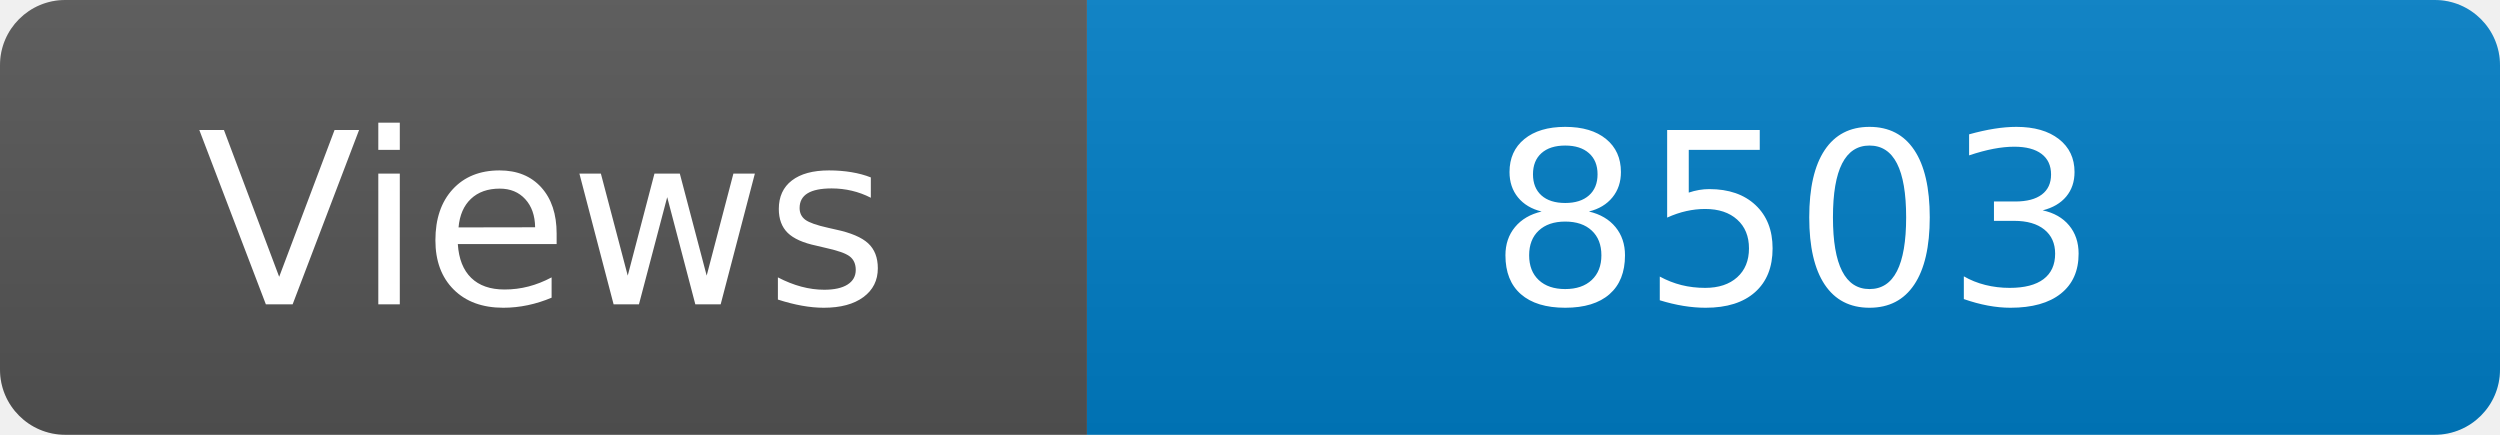
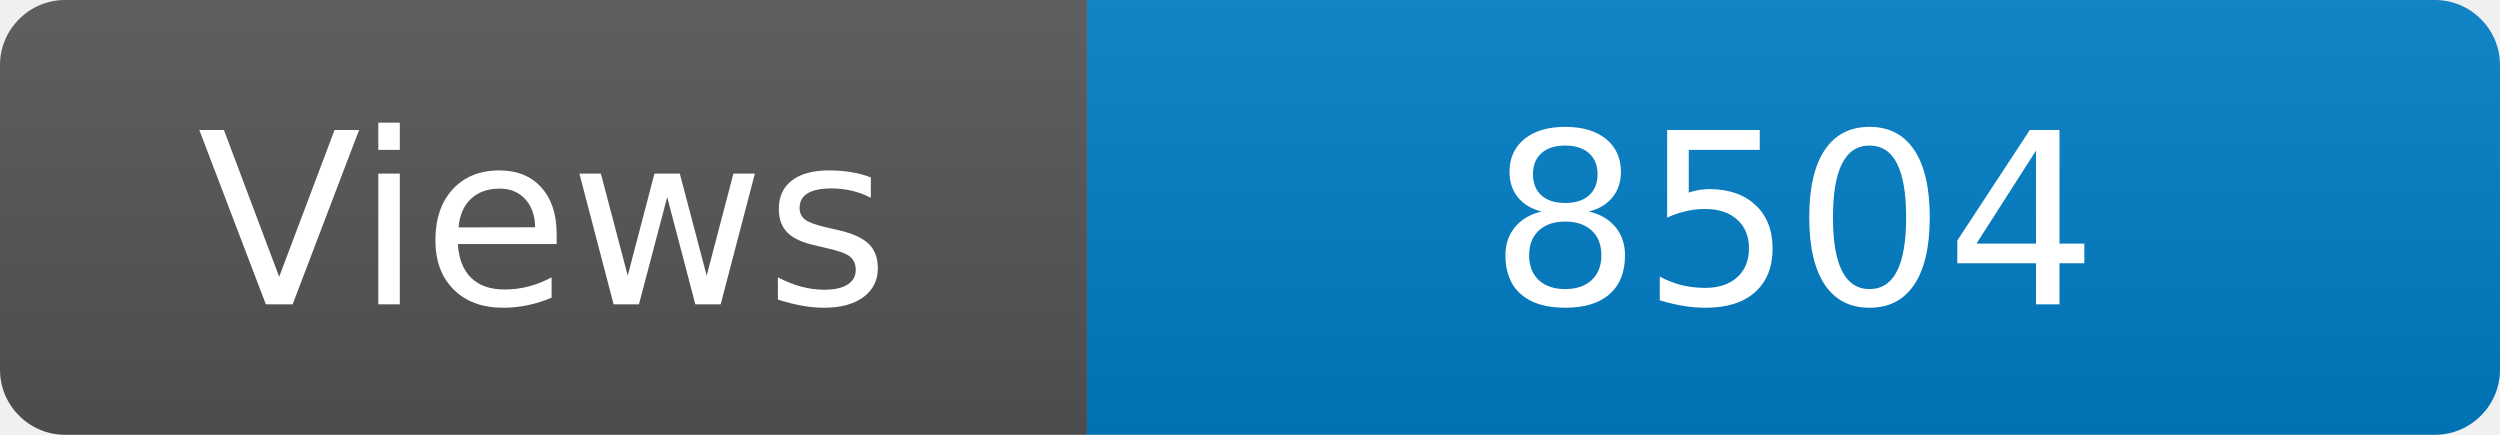
<svg xmlns="http://www.w3.org/2000/svg" width="115" height="20" role="img" aria-label="Maintained?: yes">
  <linearGradient id="s" x2="0" y2="100%">
    <stop offset="0" stop-color="#bbb" stop-opacity=".1" />
    <stop offset="1" stop-opacity=".1" />
  </linearGradient>
  <clipPath id="r">
    <rect width="115" height="20" rx="3" fill="#fff" />
  </clipPath>
  <g clip-path="url(#r)">
    <rect width="50" height="20" fill="#555" />
    <rect x="50" width="160" height="20" fill="#007ec6" />
    <rect width="115" height="20" fill="url(#s)" />
  </g>
  <g fill="#fff" text-anchor="middle" font-family="Verdana,Geneva,DejaVu Sans,sans-serif" font-size="110">
    <text x="250" y="140" transform="scale(.1)" fill="#fff">Views</text>
-     <text x="825" y="140" transform="scale(.1)" fill="#fff">8503</text>
+     <text x="825" y="140" transform="scale(.1)" fill="#fff">8504</text>
  </g>
</svg>
